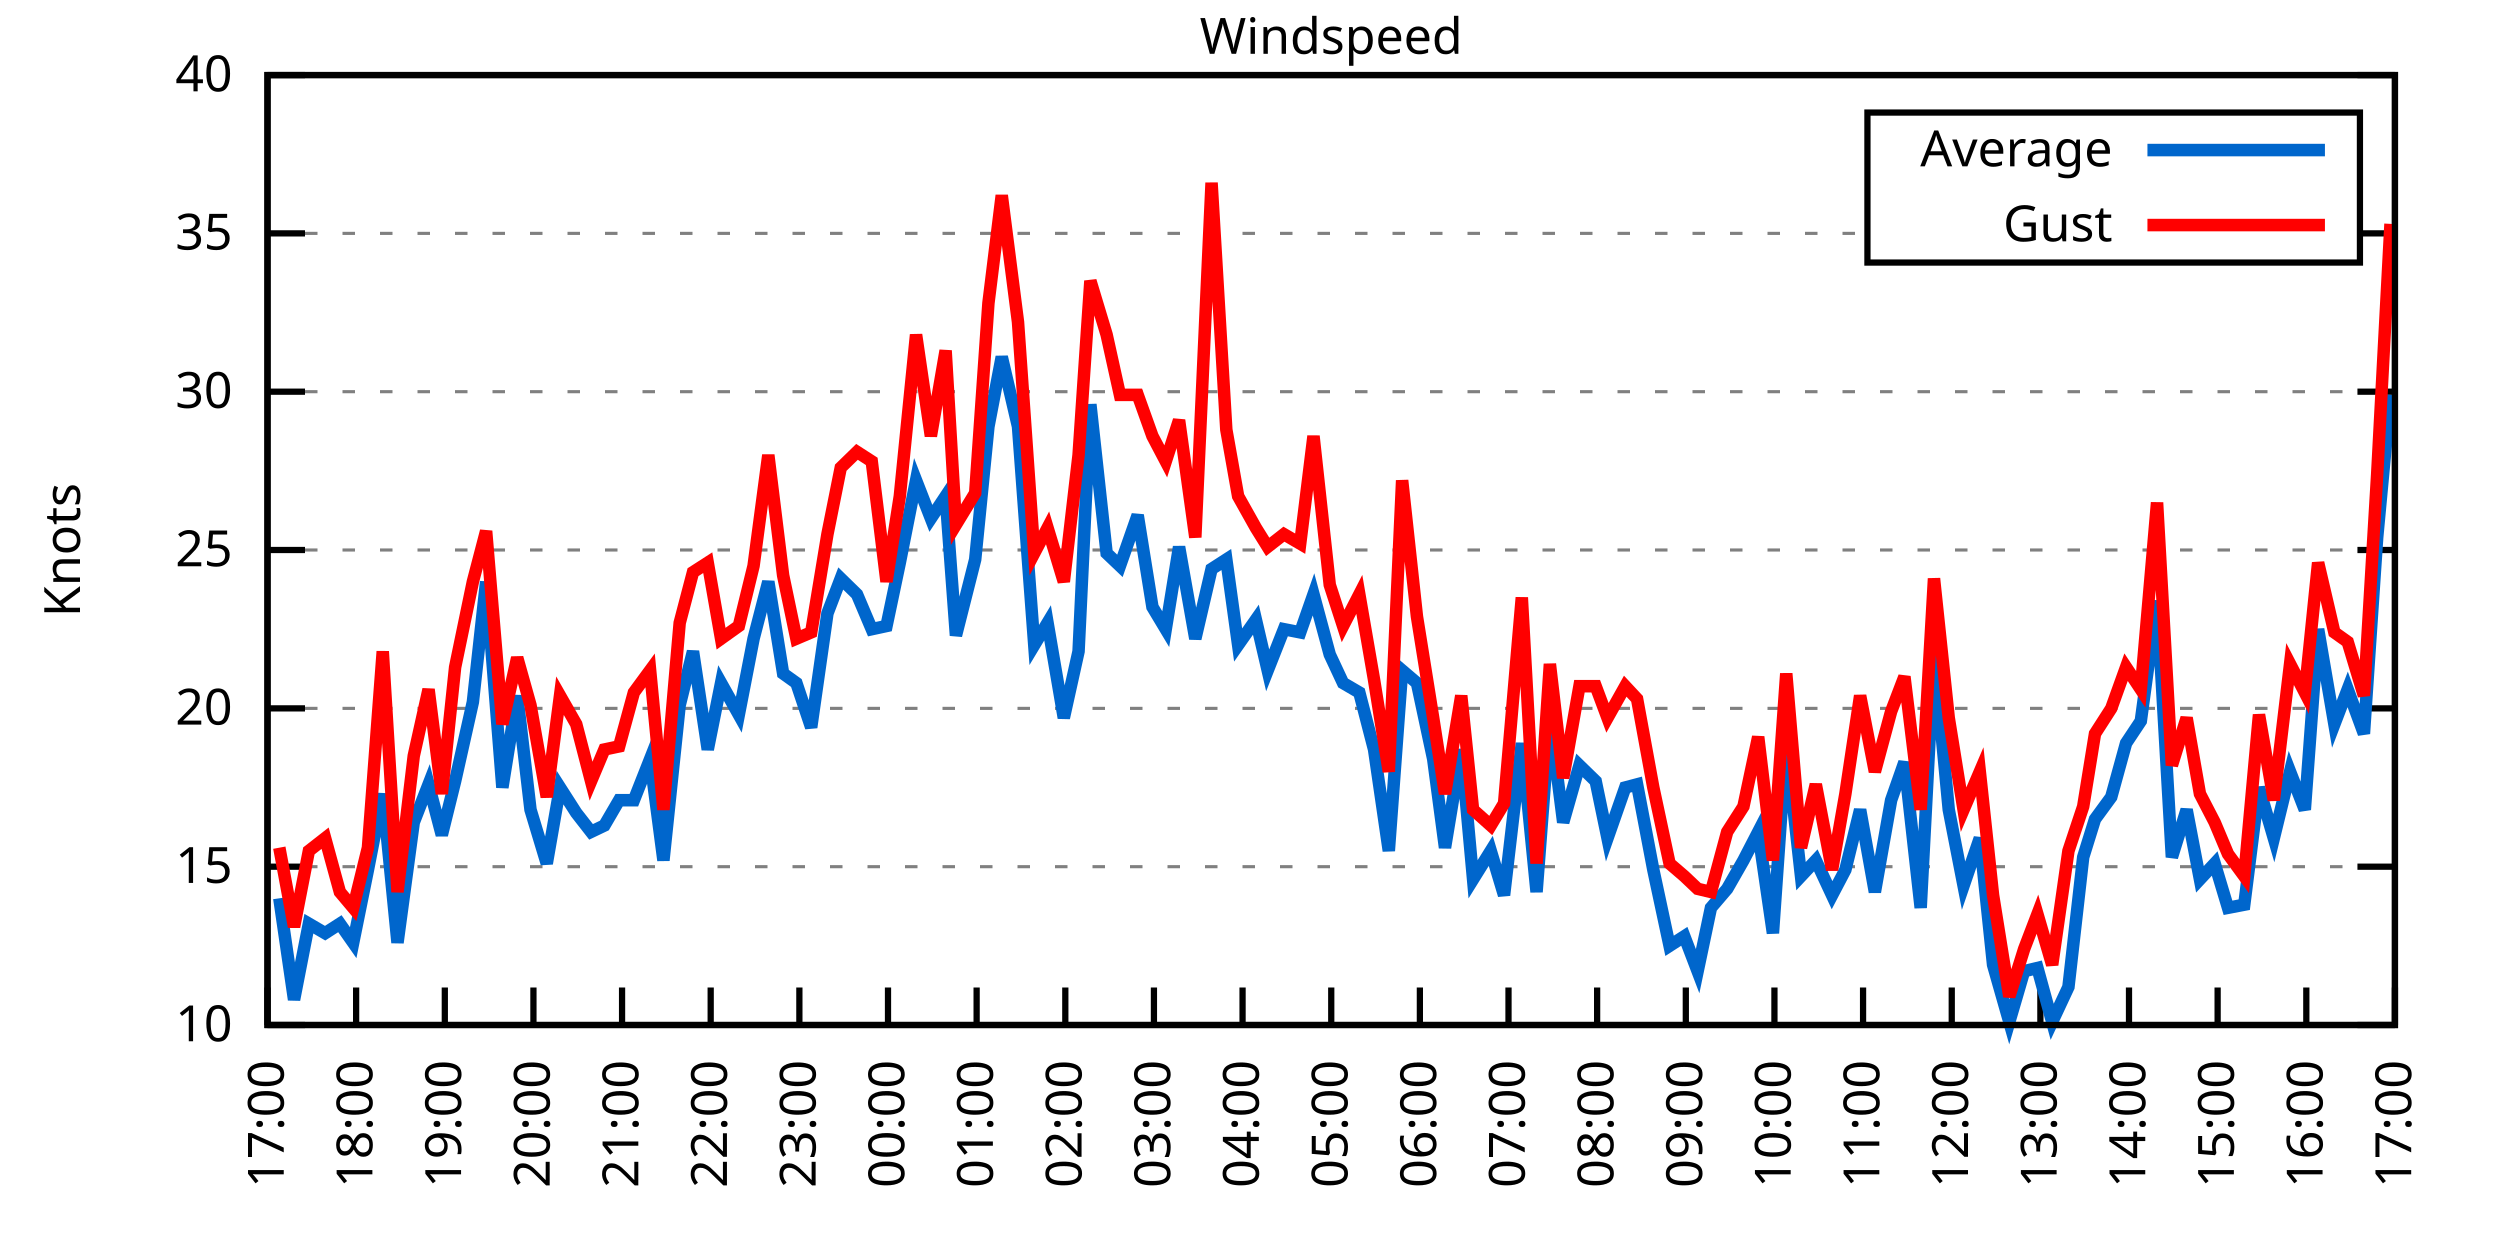
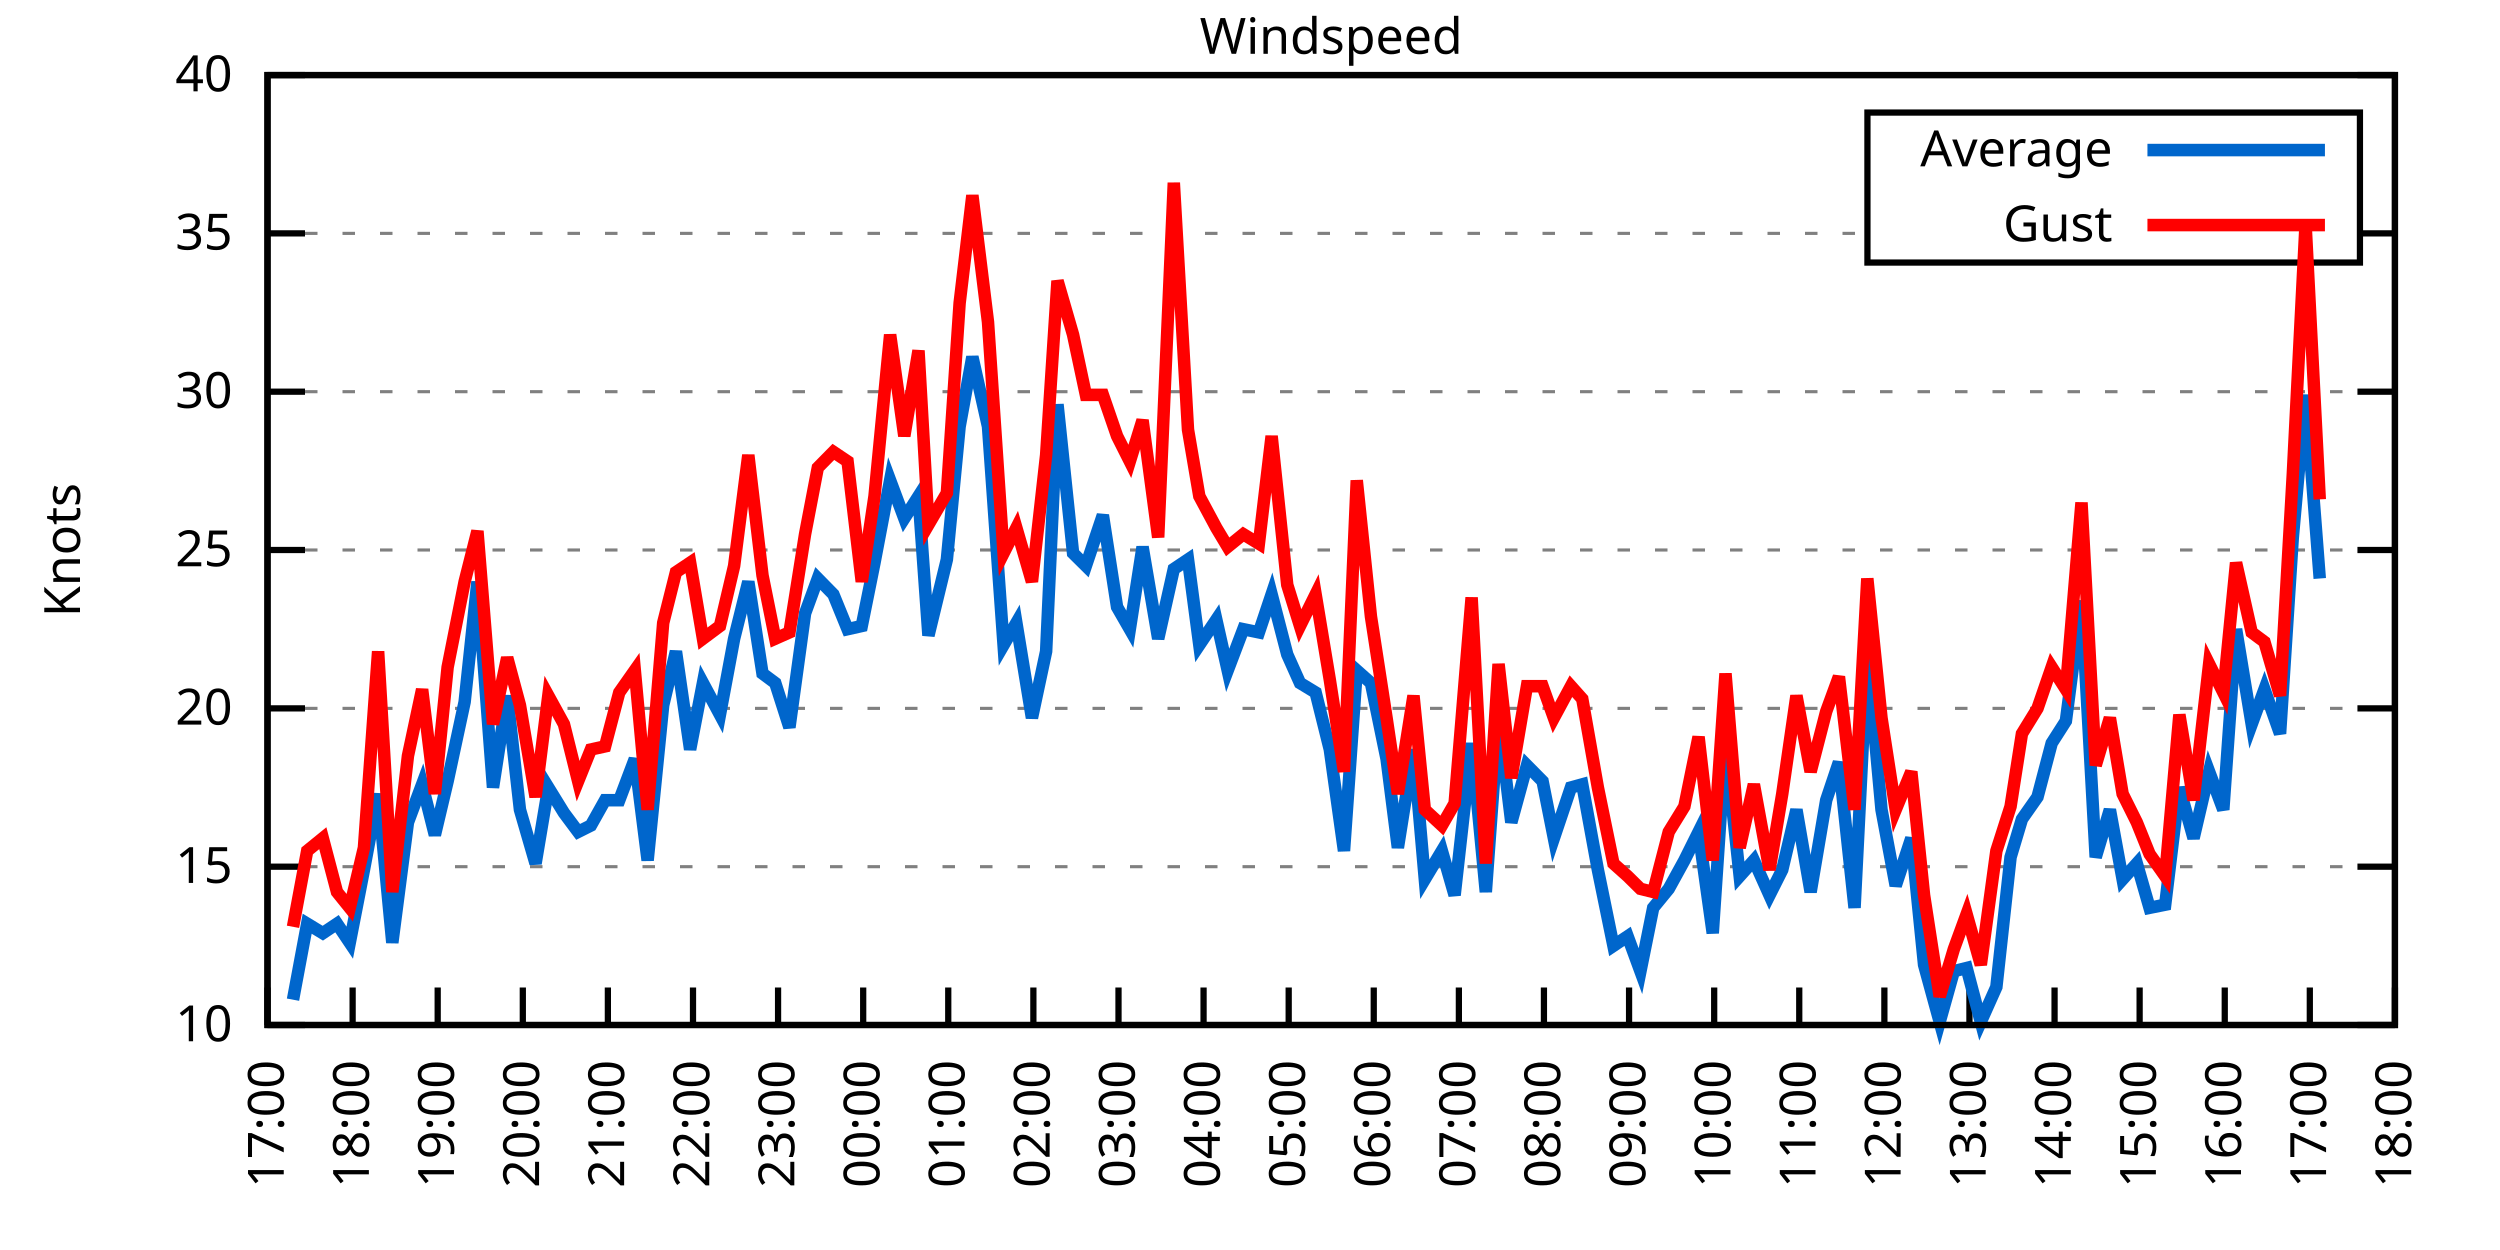
<svg xmlns="http://www.w3.org/2000/svg" xmlns:xlink="http://www.w3.org/1999/xlink" width="400" height="200" viewBox="0 0 400 200">
  <g id="gnuplot_canvas">
    <rect x="0" y="0" width="400" height="200" fill="none" />
    <defs>
      <circle id="gpDot" r="0.5" stroke-width="0.5" stroke="currentColor" />
      <path id="gpPt0" stroke-width="0.333" stroke="currentColor" d="M-1,0 h2 M0,-1 v2" />
      <path id="gpPt1" stroke-width="0.333" stroke="currentColor" d="M-1,-1 L1,1 M1,-1 L-1,1" />
      <path id="gpPt2" stroke-width="0.333" stroke="currentColor" d="M-1,0 L1,0 M0,-1 L0,1 M-1,-1 L1,1 M-1,1 L1,-1" />
      <rect id="gpPt3" stroke-width="0.333" stroke="currentColor" x="-1" y="-1" width="2" height="2" />
      <rect id="gpPt4" stroke-width="0.333" stroke="currentColor" fill="currentColor" x="-1" y="-1" width="2" height="2" />
      <circle id="gpPt5" stroke-width="0.333" stroke="currentColor" cx="0" cy="0" r="1" />
      <use xlink:href="#gpPt5" id="gpPt6" fill="currentColor" stroke="none" />
      <path id="gpPt7" stroke-width="0.333" stroke="currentColor" d="M0,-1.33 L-1.33,0.67 L1.33,0.67 z" />
      <use xlink:href="#gpPt7" id="gpPt8" fill="currentColor" stroke="none" />
      <use xlink:href="#gpPt7" id="gpPt9" stroke="currentColor" transform="rotate(180)" />
      <use xlink:href="#gpPt9" id="gpPt10" fill="currentColor" stroke="none" />
      <use xlink:href="#gpPt3" id="gpPt11" stroke="currentColor" transform="rotate(45)" />
      <use xlink:href="#gpPt11" id="gpPt12" fill="currentColor" stroke="none" />
      <path id="gpPt13" stroke-width="0.333" stroke="currentColor" d="M0,1.330 L1.265,0.411 L0.782,-1.067 L-0.782,-1.076 L-1.265,0.411 z" />
      <use xlink:href="#gpPt13" id="gpPt14" fill="currentColor" stroke="none" />
      <filter id="textbox" filterUnits="objectBoundingBox" x="0" y="0" height="1" width="1">
        <feFlood flood-color="white" flood-opacity="1" result="bgnd" />
        <feComposite in="SourceGraphic" in2="bgnd" operator="atop" />
      </filter>
      <filter id="greybox" filterUnits="objectBoundingBox" x="0" y="0" height="1" width="1">
        <feFlood flood-color="lightgrey" flood-opacity="1" result="grey" />
        <feComposite in="SourceGraphic" in2="grey" operator="atop" />
      </filter>
    </defs>
    <g fill="none" color="white" stroke="currentColor" stroke-width="1.00" stroke-linecap="butt" stroke-linejoin="miter">
</g>
    <g fill="none" color="black" stroke="currentColor" stroke-width="1.00" stroke-linecap="butt" stroke-linejoin="miter">
      <g stroke="none" shape-rendering="crispEdges">
        <polygon fill="rgb(255, 255, 255)" points="42.80,164.00 383.18,164.00 383.18,12.02 42.80,12.02 " />
      </g>
    </g>
    <g fill="none" color="black" stroke="currentColor" stroke-width="1.00" stroke-linecap="butt" stroke-linejoin="miter">
</g>
    <g fill="none" color="black" stroke="black" stroke-width="0.50" stroke-linecap="butt" stroke-linejoin="miter">
</g>
    <g fill="none" color="gray" stroke="currentColor" stroke-width="0.50" stroke-linecap="butt" stroke-linejoin="miter">
      <path stroke="gray" stroke-dasharray="2,4" class="gridline" d="M42.80,164.00 L383.19,164.00  " />
    </g>
    <g fill="none" color="gray" stroke="gray" stroke-width="1.00" stroke-linecap="butt" stroke-linejoin="miter">
</g>
    <g fill="none" color="black" stroke="currentColor" stroke-width="1.00" stroke-linecap="butt" stroke-linejoin="miter">
      <path stroke="black" d="M42.80,164.00 L48.80,164.00 M383.19,164.00 L377.19,164.00  " />
      <g transform="translate(37.20,166.60)" stroke="none" fill="black" font-family="Sans" font-size="8.00" text-anchor="end">
        <text>
          <tspan font-family="Sans"> 10</tspan>
        </text>
      </g>
    </g>
    <g fill="none" color="black" stroke="currentColor" stroke-width="1.00" stroke-linecap="butt" stroke-linejoin="miter">
</g>
    <g fill="none" color="black" stroke="black" stroke-width="0.50" stroke-linecap="butt" stroke-linejoin="miter">
</g>
    <g fill="none" color="gray" stroke="currentColor" stroke-width="0.50" stroke-linecap="butt" stroke-linejoin="miter">
      <path stroke="gray" stroke-dasharray="2,4" class="gridline" d="M42.80,138.67 L383.19,138.67  " />
    </g>
    <g fill="none" color="gray" stroke="gray" stroke-width="1.00" stroke-linecap="butt" stroke-linejoin="miter">
</g>
    <g fill="none" color="black" stroke="currentColor" stroke-width="1.00" stroke-linecap="butt" stroke-linejoin="miter">
      <path stroke="black" d="M42.80,138.67 L48.80,138.67 M383.19,138.67 L377.19,138.67  " />
      <g transform="translate(37.20,141.27)" stroke="none" fill="black" font-family="Sans" font-size="8.00" text-anchor="end">
        <text>
          <tspan font-family="Sans"> 15</tspan>
        </text>
      </g>
    </g>
    <g fill="none" color="black" stroke="currentColor" stroke-width="1.00" stroke-linecap="butt" stroke-linejoin="miter">
</g>
    <g fill="none" color="black" stroke="black" stroke-width="0.50" stroke-linecap="butt" stroke-linejoin="miter">
</g>
    <g fill="none" color="gray" stroke="currentColor" stroke-width="0.50" stroke-linecap="butt" stroke-linejoin="miter">
      <path stroke="gray" stroke-dasharray="2,4" class="gridline" d="M42.80,113.34 L383.19,113.34  " />
    </g>
    <g fill="none" color="gray" stroke="gray" stroke-width="1.00" stroke-linecap="butt" stroke-linejoin="miter">
</g>
    <g fill="none" color="black" stroke="currentColor" stroke-width="1.00" stroke-linecap="butt" stroke-linejoin="miter">
      <path stroke="black" d="M42.80,113.34 L48.80,113.34 M383.19,113.34 L377.19,113.34  " />
      <g transform="translate(37.20,115.94)" stroke="none" fill="black" font-family="Sans" font-size="8.00" text-anchor="end">
        <text>
          <tspan font-family="Sans"> 20</tspan>
        </text>
      </g>
    </g>
    <g fill="none" color="black" stroke="currentColor" stroke-width="1.00" stroke-linecap="butt" stroke-linejoin="miter">
</g>
    <g fill="none" color="black" stroke="black" stroke-width="0.50" stroke-linecap="butt" stroke-linejoin="miter">
</g>
    <g fill="none" color="gray" stroke="currentColor" stroke-width="0.50" stroke-linecap="butt" stroke-linejoin="miter">
      <path stroke="gray" stroke-dasharray="2,4" class="gridline" d="M42.80,88.00 L383.19,88.00  " />
    </g>
    <g fill="none" color="gray" stroke="gray" stroke-width="1.00" stroke-linecap="butt" stroke-linejoin="miter">
</g>
    <g fill="none" color="black" stroke="currentColor" stroke-width="1.00" stroke-linecap="butt" stroke-linejoin="miter">
      <path stroke="black" d="M42.80,88.00 L48.80,88.00 M383.19,88.00 L377.19,88.00  " />
      <g transform="translate(37.20,90.60)" stroke="none" fill="black" font-family="Sans" font-size="8.00" text-anchor="end">
        <text>
          <tspan font-family="Sans"> 25</tspan>
        </text>
      </g>
    </g>
    <g fill="none" color="black" stroke="currentColor" stroke-width="1.00" stroke-linecap="butt" stroke-linejoin="miter">
</g>
    <g fill="none" color="black" stroke="black" stroke-width="0.50" stroke-linecap="butt" stroke-linejoin="miter">
</g>
    <g fill="none" color="gray" stroke="currentColor" stroke-width="0.50" stroke-linecap="butt" stroke-linejoin="miter">
      <path stroke="gray" stroke-dasharray="2,4" class="gridline" d="M42.80,62.67 L383.19,62.67  " />
    </g>
    <g fill="none" color="gray" stroke="gray" stroke-width="1.00" stroke-linecap="butt" stroke-linejoin="miter">
</g>
    <g fill="none" color="black" stroke="currentColor" stroke-width="1.00" stroke-linecap="butt" stroke-linejoin="miter">
      <path stroke="black" d="M42.80,62.67 L48.80,62.67 M383.19,62.67 L377.19,62.67  " />
      <g transform="translate(37.20,65.27)" stroke="none" fill="black" font-family="Sans" font-size="8.00" text-anchor="end">
        <text>
          <tspan font-family="Sans"> 30</tspan>
        </text>
      </g>
    </g>
    <g fill="none" color="black" stroke="currentColor" stroke-width="1.00" stroke-linecap="butt" stroke-linejoin="miter">
</g>
    <g fill="none" color="black" stroke="black" stroke-width="0.50" stroke-linecap="butt" stroke-linejoin="miter">
</g>
    <g fill="none" color="gray" stroke="currentColor" stroke-width="0.50" stroke-linecap="butt" stroke-linejoin="miter">
      <path stroke="gray" stroke-dasharray="2,4" class="gridline" d="M42.80,37.34 L298.79,37.34 M377.59,37.34 L383.19,37.34  " />
    </g>
    <g fill="none" color="gray" stroke="gray" stroke-width="1.00" stroke-linecap="butt" stroke-linejoin="miter">
</g>
    <g fill="none" color="black" stroke="currentColor" stroke-width="1.00" stroke-linecap="butt" stroke-linejoin="miter">
      <path stroke="black" d="M42.80,37.34 L48.80,37.34 M383.19,37.34 L377.19,37.34  " />
      <g transform="translate(37.20,39.94)" stroke="none" fill="black" font-family="Sans" font-size="8.00" text-anchor="end">
        <text>
          <tspan font-family="Sans"> 35</tspan>
        </text>
      </g>
    </g>
    <g fill="none" color="black" stroke="currentColor" stroke-width="1.00" stroke-linecap="butt" stroke-linejoin="miter">
</g>
    <g fill="none" color="black" stroke="black" stroke-width="0.50" stroke-linecap="butt" stroke-linejoin="miter">
</g>
    <g fill="none" color="gray" stroke="currentColor" stroke-width="0.50" stroke-linecap="butt" stroke-linejoin="miter">
      <path stroke="gray" stroke-dasharray="2,4" class="gridline" d="M42.80,12.01 L383.19,12.01  " />
    </g>
    <g fill="none" color="gray" stroke="gray" stroke-width="1.00" stroke-linecap="butt" stroke-linejoin="miter">
</g>
    <g fill="none" color="black" stroke="currentColor" stroke-width="1.00" stroke-linecap="butt" stroke-linejoin="miter">
      <path stroke="black" d="M42.80,12.01 L48.80,12.01 M383.19,12.01 L377.19,12.01  " />
      <g transform="translate(37.20,14.61)" stroke="none" fill="black" font-family="Sans" font-size="8.00" text-anchor="end">
        <text>
          <tspan font-family="Sans"> 40</tspan>
        </text>
      </g>
    </g>
    <g fill="none" color="black" stroke="currentColor" stroke-width="1.00" stroke-linecap="butt" stroke-linejoin="miter">
      <path stroke="black" d="M42.80,164.00 L42.80,158.00  " />
      <g transform="translate(45.40,169.60) rotate(270.00)" stroke="none" fill="black" font-family="Sans" font-size="8.00" text-anchor="end">
        <text>
          <tspan font-family="Sans">17:00</tspan>
        </text>
      </g>
    </g>
    <g fill="none" color="black" stroke="currentColor" stroke-width="1.00" stroke-linecap="butt" stroke-linejoin="miter">
-       <path stroke="black" d="M56.98,164.00 L56.98,158.00  " />
-       <g transform="translate(59.58,169.60) rotate(270.00)" stroke="none" fill="black" font-family="Sans" font-size="8.00" text-anchor="end">
+       <path stroke="black" d="M56.42,164.00 L56.42,158.00  " />
+       <g transform="translate(59.02,169.60) rotate(270.00)" stroke="none" fill="black" font-family="Sans" font-size="8.00" text-anchor="end">
        <text>
          <tspan font-family="Sans">18:00</tspan>
        </text>
      </g>
    </g>
    <g fill="none" color="black" stroke="currentColor" stroke-width="1.00" stroke-linecap="butt" stroke-linejoin="miter">
-       <path stroke="black" d="M71.17,164.00 L71.17,158.00  " />
-       <g transform="translate(73.77,169.60) rotate(270.00)" stroke="none" fill="black" font-family="Sans" font-size="8.00" text-anchor="end">
+       <path stroke="black" d="M70.03,164.00 L70.03,158.00  " />
+       <g transform="translate(72.63,169.60) rotate(270.00)" stroke="none" fill="black" font-family="Sans" font-size="8.00" text-anchor="end">
        <text>
          <tspan font-family="Sans">19:00</tspan>
        </text>
      </g>
    </g>
    <g fill="none" color="black" stroke="currentColor" stroke-width="1.00" stroke-linecap="butt" stroke-linejoin="miter">
-       <path stroke="black" d="M85.35,164.00 L85.35,158.00  " />
-       <g transform="translate(87.95,169.60) rotate(270.00)" stroke="none" fill="black" font-family="Sans" font-size="8.00" text-anchor="end">
+       <path stroke="black" d="M83.65,164.00 L83.65,158.00  " />
+       <g transform="translate(86.25,169.60) rotate(270.00)" stroke="none" fill="black" font-family="Sans" font-size="8.00" text-anchor="end">
        <text>
          <tspan font-family="Sans">20:00</tspan>
        </text>
      </g>
    </g>
    <g fill="none" color="black" stroke="currentColor" stroke-width="1.00" stroke-linecap="butt" stroke-linejoin="miter">
-       <path stroke="black" d="M99.53,164.00 L99.53,158.00  " />
-       <g transform="translate(102.13,169.60) rotate(270.00)" stroke="none" fill="black" font-family="Sans" font-size="8.00" text-anchor="end">
+       <path stroke="black" d="M97.26,164.00 L97.26,158.00  " />
+       <g transform="translate(99.86,169.60) rotate(270.00)" stroke="none" fill="black" font-family="Sans" font-size="8.00" text-anchor="end">
        <text>
          <tspan font-family="Sans">21:00</tspan>
        </text>
      </g>
    </g>
    <g fill="none" color="black" stroke="currentColor" stroke-width="1.00" stroke-linecap="butt" stroke-linejoin="miter">
-       <path stroke="black" d="M113.71,164.00 L113.71,158.00  " />
-       <g transform="translate(116.31,169.60) rotate(270.00)" stroke="none" fill="black" font-family="Sans" font-size="8.00" text-anchor="end">
+       <path stroke="black" d="M110.88,164.00 L110.88,158.00  " />
+       <g transform="translate(113.48,169.60) rotate(270.00)" stroke="none" fill="black" font-family="Sans" font-size="8.00" text-anchor="end">
        <text>
          <tspan font-family="Sans">22:00</tspan>
        </text>
      </g>
    </g>
    <g fill="none" color="black" stroke="currentColor" stroke-width="1.00" stroke-linecap="butt" stroke-linejoin="miter">
-       <path stroke="black" d="M127.90,164.00 L127.90,158.00  " />
-       <g transform="translate(130.50,169.60) rotate(270.00)" stroke="none" fill="black" font-family="Sans" font-size="8.00" text-anchor="end">
+       <path stroke="black" d="M124.49,164.00 L124.49,158.00  " />
+       <g transform="translate(127.09,169.60) rotate(270.00)" stroke="none" fill="black" font-family="Sans" font-size="8.00" text-anchor="end">
        <text>
          <tspan font-family="Sans">23:00</tspan>
        </text>
      </g>
    </g>
    <g fill="none" color="black" stroke="currentColor" stroke-width="1.00" stroke-linecap="butt" stroke-linejoin="miter">
-       <path stroke="black" d="M142.08,164.00 L142.08,158.00  " />
-       <g transform="translate(144.68,169.60) rotate(270.00)" stroke="none" fill="black" font-family="Sans" font-size="8.00" text-anchor="end">
+       <path stroke="black" d="M138.11,164.00 L138.11,158.00  " />
+       <g transform="translate(140.71,169.60) rotate(270.00)" stroke="none" fill="black" font-family="Sans" font-size="8.00" text-anchor="end">
        <text>
          <tspan font-family="Sans">00:00</tspan>
        </text>
      </g>
    </g>
    <g fill="none" color="black" stroke="currentColor" stroke-width="1.00" stroke-linecap="butt" stroke-linejoin="miter">
-       <path stroke="black" d="M156.26,164.00 L156.26,158.00  " />
-       <g transform="translate(158.86,169.60) rotate(270.00)" stroke="none" fill="black" font-family="Sans" font-size="8.00" text-anchor="end">
+       <path stroke="black" d="M151.72,164.00 L151.72,158.00  " />
+       <g transform="translate(154.32,169.60) rotate(270.00)" stroke="none" fill="black" font-family="Sans" font-size="8.00" text-anchor="end">
        <text>
          <tspan font-family="Sans">01:00</tspan>
        </text>
      </g>
    </g>
    <g fill="none" color="black" stroke="currentColor" stroke-width="1.00" stroke-linecap="butt" stroke-linejoin="miter">
-       <path stroke="black" d="M170.45,164.00 L170.45,158.00  " />
-       <g transform="translate(173.05,169.60) rotate(270.00)" stroke="none" fill="black" font-family="Sans" font-size="8.00" text-anchor="end">
+       <path stroke="black" d="M165.34,164.00 L165.34,158.00  " />
+       <g transform="translate(167.94,169.60) rotate(270.00)" stroke="none" fill="black" font-family="Sans" font-size="8.00" text-anchor="end">
        <text>
          <tspan font-family="Sans">02:00</tspan>
        </text>
      </g>
    </g>
    <g fill="none" color="black" stroke="currentColor" stroke-width="1.00" stroke-linecap="butt" stroke-linejoin="miter">
-       <path stroke="black" d="M184.63,164.00 L184.63,158.00  " />
-       <g transform="translate(187.23,169.60) rotate(270.00)" stroke="none" fill="black" font-family="Sans" font-size="8.00" text-anchor="end">
+       <path stroke="black" d="M178.96,164.00 L178.96,158.00  " />
+       <g transform="translate(181.56,169.60) rotate(270.00)" stroke="none" fill="black" font-family="Sans" font-size="8.00" text-anchor="end">
        <text>
          <tspan font-family="Sans">03:00</tspan>
        </text>
      </g>
    </g>
    <g fill="none" color="black" stroke="currentColor" stroke-width="1.00" stroke-linecap="butt" stroke-linejoin="miter">
-       <path stroke="black" d="M198.81,164.00 L198.81,158.00  " />
-       <g transform="translate(201.41,169.60) rotate(270.00)" stroke="none" fill="black" font-family="Sans" font-size="8.00" text-anchor="end">
+       <path stroke="black" d="M192.57,164.00 L192.57,158.00  " />
+       <g transform="translate(195.17,169.60) rotate(270.00)" stroke="none" fill="black" font-family="Sans" font-size="8.00" text-anchor="end">
        <text>
          <tspan font-family="Sans">04:00</tspan>
        </text>
      </g>
    </g>
    <g fill="none" color="black" stroke="currentColor" stroke-width="1.00" stroke-linecap="butt" stroke-linejoin="miter">
-       <path stroke="black" d="M213.00,164.00 L213.00,158.00  " />
-       <g transform="translate(215.60,169.60) rotate(270.00)" stroke="none" fill="black" font-family="Sans" font-size="8.00" text-anchor="end">
+       <path stroke="black" d="M206.19,164.00 L206.19,158.00  " />
+       <g transform="translate(208.79,169.60) rotate(270.00)" stroke="none" fill="black" font-family="Sans" font-size="8.00" text-anchor="end">
        <text>
          <tspan font-family="Sans">05:00</tspan>
        </text>
      </g>
    </g>
    <g fill="none" color="black" stroke="currentColor" stroke-width="1.00" stroke-linecap="butt" stroke-linejoin="miter">
-       <path stroke="black" d="M227.18,164.00 L227.18,158.00  " />
-       <g transform="translate(229.78,169.60) rotate(270.00)" stroke="none" fill="black" font-family="Sans" font-size="8.00" text-anchor="end">
+       <path stroke="black" d="M219.80,164.00 L219.80,158.00  " />
+       <g transform="translate(222.40,169.60) rotate(270.00)" stroke="none" fill="black" font-family="Sans" font-size="8.00" text-anchor="end">
        <text>
          <tspan font-family="Sans">06:00</tspan>
        </text>
      </g>
    </g>
    <g fill="none" color="black" stroke="currentColor" stroke-width="1.00" stroke-linecap="butt" stroke-linejoin="miter">
-       <path stroke="black" d="M241.36,164.00 L241.36,158.00  " />
-       <g transform="translate(243.96,169.60) rotate(270.00)" stroke="none" fill="black" font-family="Sans" font-size="8.00" text-anchor="end">
+       <path stroke="black" d="M233.42,164.00 L233.42,158.00  " />
+       <g transform="translate(236.02,169.60) rotate(270.00)" stroke="none" fill="black" font-family="Sans" font-size="8.00" text-anchor="end">
        <text>
          <tspan font-family="Sans">07:00</tspan>
        </text>
      </g>
    </g>
    <g fill="none" color="black" stroke="currentColor" stroke-width="1.00" stroke-linecap="butt" stroke-linejoin="miter">
-       <path stroke="black" d="M255.54,164.00 L255.54,158.00  " />
-       <g transform="translate(258.14,169.60) rotate(270.00)" stroke="none" fill="black" font-family="Sans" font-size="8.00" text-anchor="end">
+       <path stroke="black" d="M247.03,164.00 L247.03,158.00  " />
+       <g transform="translate(249.63,169.60) rotate(270.00)" stroke="none" fill="black" font-family="Sans" font-size="8.00" text-anchor="end">
        <text>
          <tspan font-family="Sans">08:00</tspan>
        </text>
      </g>
    </g>
    <g fill="none" color="black" stroke="currentColor" stroke-width="1.00" stroke-linecap="butt" stroke-linejoin="miter">
-       <path stroke="black" d="M269.73,164.00 L269.73,158.00  " />
-       <g transform="translate(272.33,169.60) rotate(270.00)" stroke="none" fill="black" font-family="Sans" font-size="8.00" text-anchor="end">
+       <path stroke="black" d="M260.65,164.00 L260.65,158.00  " />
+       <g transform="translate(263.25,169.60) rotate(270.00)" stroke="none" fill="black" font-family="Sans" font-size="8.00" text-anchor="end">
        <text>
          <tspan font-family="Sans">09:00</tspan>
        </text>
      </g>
    </g>
    <g fill="none" color="black" stroke="currentColor" stroke-width="1.00" stroke-linecap="butt" stroke-linejoin="miter">
-       <path stroke="black" d="M283.91,164.00 L283.91,158.00  " />
-       <g transform="translate(286.51,169.60) rotate(270.00)" stroke="none" fill="black" font-family="Sans" font-size="8.00" text-anchor="end">
+       <path stroke="black" d="M274.27,164.00 L274.27,158.00  " />
+       <g transform="translate(276.87,169.60) rotate(270.00)" stroke="none" fill="black" font-family="Sans" font-size="8.00" text-anchor="end">
        <text>
          <tspan font-family="Sans">10:00</tspan>
        </text>
      </g>
    </g>
    <g fill="none" color="black" stroke="currentColor" stroke-width="1.00" stroke-linecap="butt" stroke-linejoin="miter">
-       <path stroke="black" d="M298.09,164.00 L298.09,158.00  " />
-       <g transform="translate(300.69,169.60) rotate(270.00)" stroke="none" fill="black" font-family="Sans" font-size="8.00" text-anchor="end">
+       <path stroke="black" d="M287.88,164.00 L287.88,158.00  " />
+       <g transform="translate(290.48,169.60) rotate(270.00)" stroke="none" fill="black" font-family="Sans" font-size="8.00" text-anchor="end">
        <text>
          <tspan font-family="Sans">11:00</tspan>
        </text>
      </g>
    </g>
    <g fill="none" color="black" stroke="currentColor" stroke-width="1.00" stroke-linecap="butt" stroke-linejoin="miter">
-       <path stroke="black" d="M312.28,164.00 L312.28,158.00  " />
-       <g transform="translate(314.88,169.60) rotate(270.00)" stroke="none" fill="black" font-family="Sans" font-size="8.00" text-anchor="end">
+       <path stroke="black" d="M301.50,164.00 L301.50,158.00  " />
+       <g transform="translate(304.10,169.60) rotate(270.00)" stroke="none" fill="black" font-family="Sans" font-size="8.00" text-anchor="end">
        <text>
          <tspan font-family="Sans">12:00</tspan>
        </text>
      </g>
    </g>
    <g fill="none" color="black" stroke="currentColor" stroke-width="1.00" stroke-linecap="butt" stroke-linejoin="miter">
-       <path stroke="black" d="M326.46,164.00 L326.46,158.00  " />
-       <g transform="translate(329.06,169.60) rotate(270.00)" stroke="none" fill="black" font-family="Sans" font-size="8.00" text-anchor="end">
+       <path stroke="black" d="M315.11,164.00 L315.11,158.00  " />
+       <g transform="translate(317.71,169.60) rotate(270.00)" stroke="none" fill="black" font-family="Sans" font-size="8.00" text-anchor="end">
        <text>
          <tspan font-family="Sans">13:00</tspan>
        </text>
      </g>
    </g>
    <g fill="none" color="black" stroke="currentColor" stroke-width="1.00" stroke-linecap="butt" stroke-linejoin="miter">
-       <path stroke="black" d="M340.64,164.00 L340.64,158.00  " />
-       <g transform="translate(343.24,169.60) rotate(270.00)" stroke="none" fill="black" font-family="Sans" font-size="8.00" text-anchor="end">
+       <path stroke="black" d="M328.73,164.00 L328.73,158.00  " />
+       <g transform="translate(331.33,169.60) rotate(270.00)" stroke="none" fill="black" font-family="Sans" font-size="8.00" text-anchor="end">
        <text>
          <tspan font-family="Sans">14:00</tspan>
        </text>
      </g>
    </g>
    <g fill="none" color="black" stroke="currentColor" stroke-width="1.00" stroke-linecap="butt" stroke-linejoin="miter">
-       <path stroke="black" d="M354.82,164.00 L354.82,158.00  " />
-       <g transform="translate(357.42,169.60) rotate(270.00)" stroke="none" fill="black" font-family="Sans" font-size="8.00" text-anchor="end">
+       <path stroke="black" d="M342.34,164.00 L342.34,158.00  " />
+       <g transform="translate(344.94,169.60) rotate(270.00)" stroke="none" fill="black" font-family="Sans" font-size="8.00" text-anchor="end">
        <text>
          <tspan font-family="Sans">15:00</tspan>
        </text>
      </g>
    </g>
    <g fill="none" color="black" stroke="currentColor" stroke-width="1.00" stroke-linecap="butt" stroke-linejoin="miter">
-       <path stroke="black" d="M369.01,164.00 L369.01,158.00  " />
-       <g transform="translate(371.61,169.60) rotate(270.00)" stroke="none" fill="black" font-family="Sans" font-size="8.00" text-anchor="end">
+       <path stroke="black" d="M355.96,164.00 L355.96,158.00  " />
+       <g transform="translate(358.56,169.60) rotate(270.00)" stroke="none" fill="black" font-family="Sans" font-size="8.00" text-anchor="end">
        <text>
          <tspan font-family="Sans">16:00</tspan>
+         </text>
+       </g>
+     </g>
+     <g fill="none" color="black" stroke="currentColor" stroke-width="1.00" stroke-linecap="butt" stroke-linejoin="miter">
+       <path stroke="black" d="M369.57,164.00 L369.57,158.00  " />
+       <g transform="translate(372.17,169.60) rotate(270.00)" stroke="none" fill="black" font-family="Sans" font-size="8.00" text-anchor="end">
+         <text>
+           <tspan font-family="Sans">17:00</tspan>
        </text>
      </g>
    </g>
    <g fill="none" color="black" stroke="currentColor" stroke-width="1.00" stroke-linecap="butt" stroke-linejoin="miter">
      <path stroke="black" d="M383.19,164.00 L383.19,158.00  " />
      <g transform="translate(385.79,169.60) rotate(270.00)" stroke="none" fill="black" font-family="Sans" font-size="8.00" text-anchor="end">
        <text>
-           <tspan font-family="Sans">17:00</tspan>
+           <tspan font-family="Sans">18:00</tspan>
        </text>
      </g>
    </g>
    <g fill="none" color="black" stroke="currentColor" stroke-width="1.00" stroke-linecap="butt" stroke-linejoin="miter">
</g>
    <g fill="none" color="black" stroke="currentColor" stroke-width="1.00" stroke-linecap="butt" stroke-linejoin="miter">
      <path stroke="black" d="M42.80,12.01 L42.80,164.00 L383.19,164.00 L383.19,12.01 L42.80,12.01 Z  " />
    </g>
    <g fill="none" color="black" stroke="currentColor" stroke-width="1.00" stroke-linecap="butt" stroke-linejoin="miter">
</g>
    <g fill="none" color="black" stroke="currentColor" stroke-width="1.00" stroke-linecap="butt" stroke-linejoin="miter">
      <path stroke="black" d="M298.79,42.01 L298.79,18.01 L377.59,18.01 L377.59,42.01 L298.79,42.01 Z  " />
    </g>
    <g id="Windspeed_plot_1">
      <g fill="none" color="white" stroke="black" stroke-width="2.00" stroke-linecap="butt" stroke-linejoin="miter">
</g>
      <g fill="none" color="black" stroke="currentColor" stroke-width="2.00" stroke-linecap="butt" stroke-linejoin="miter">
        <g transform="translate(337.99,26.61)" stroke="none" fill="black" font-family="Sans" font-size="8.00" text-anchor="end">
          <text>
            <tspan font-family="Sans">Average</tspan>
          </text>
        </g>
      </g>
      <g fill="none" color="black" stroke="currentColor" stroke-width="2.00" stroke-linecap="butt" stroke-linejoin="miter">
-         <path stroke="rgb(  0, 102, 204)" d="M343.59,24.01 L371.99,24.01 M44.69,143.73 L47.05,159.95 L49.42,147.79 L52.02,149.31 L54.38,147.79 L56.51,150.83   L58.87,139.17 L61.24,127.02 L63.60,150.83 L66.20,131.58 L68.57,125.50 L70.69,133.60 L72.82,124.99 L75.66,112.32   L77.78,93.07 L80.38,126.00 L82.75,111.31 L84.88,129.55 L87.48,138.16 L89.60,126.00 L92.20,130.06 L94.57,133.10   L96.70,132.08 L99.06,128.03 L101.42,128.03 L104.02,121.44 L106.15,137.66 L108.75,112.83 L110.88,104.22 L113.24,119.92   L115.37,109.28 L118.21,114.35 L120.57,102.19 L122.93,93.07 L125.30,107.76 L127.42,109.28 L129.79,116.38 L132.39,98.14   L134.52,92.56 L137.12,95.10 L139.48,100.67 L141.84,100.16 L143.97,90.03 L146.57,76.86 L148.94,82.94 L151.30,79.39   L152.95,101.68 L156.03,89.52 L158.15,68.25 L160.28,57.10 L162.88,68.25 L165.48,103.20 L167.61,99.66 L170.21,114.86   L172.57,104.22 L174.46,64.70 L177.06,88.51 L179.19,90.54 L182.03,82.43 L184.39,97.12 L186.52,100.67 L188.65,87.50   L191.25,102.19 L193.85,91.04 L196.21,89.52 L198.10,103.20 L200.94,99.15 L202.83,107.26 L205.43,100.67 L208.03,101.18   L210.16,95.10 L212.76,104.72 L214.89,109.28 L217.49,110.80 L219.85,119.92 L222.21,136.14 L224.34,107.26 L226.71,109.28   L229.31,121.44 L231.20,135.63 L233.80,119.92 L235.69,140.69 L238.52,136.14 L240.65,143.23 L243.49,118.91 L245.85,142.72   L247.98,114.86 L250.11,131.58 L252.71,122.46 L255.31,124.99 L257.20,134.11 L260.04,126.00 L261.93,125.50 L264.53,139.17   L267.13,151.33 L269.49,149.81 L271.62,155.39 L273.75,145.25 L276.35,142.21 L278.95,137.66 L281.31,133.10 L283.67,149.31   L285.80,118.91 L288.16,140.19 L290.53,137.66 L293.13,143.23 L295.26,139.17 L297.62,129.55 L299.98,142.72 L302.58,128.03   L304.71,121.95 L307.31,145.25 L309.44,104.72 L311.80,129.55 L314.17,141.71 L316.77,134.11 L318.89,154.37 L321.49,163.49   L323.86,155.39 L325.99,154.88 L328.35,163.49 L330.95,157.92 L333.31,137.15 L335.20,131.07 L337.80,127.52 L340.17,118.91   L342.53,115.36 L345.13,96.11 L347.50,137.15 L349.86,129.55 L351.99,140.69 L354.35,138.16 L356.48,145.25 L359.08,144.75   L361.44,126.00 L363.81,134.11 L366.41,123.47 L368.77,129.55 L370.90,100.67 L373.50,115.87 L375.63,110.30 L378.23,117.39   L380.35,85.98 L382.48,63.18  " />
+         <path stroke="rgb(  0, 102, 204)" d="M343.59,24.01 L371.99,24.01 M46.88,159.95 L49.15,147.79 L51.65,149.31 L53.92,147.79 L55.96,150.83 L58.23,139.17   L60.50,127.02 L62.77,150.83 L65.27,131.58 L67.54,125.50 L69.58,133.60 L71.62,124.99 L74.34,112.32 L76.39,93.07   L78.88,126.00 L81.15,111.31 L83.19,129.55 L85.69,138.16 L87.73,126.00 L90.23,130.06 L92.50,133.10 L94.54,132.08   L96.81,128.03 L99.08,128.03 L101.57,121.44 L103.62,137.66 L106.11,112.83 L108.15,104.22 L110.42,119.92 L112.47,109.28   L115.19,114.35 L117.46,102.19 L119.73,93.07 L122.00,107.76 L124.04,109.28 L126.31,116.38 L128.81,98.14 L130.85,92.56   L133.34,95.10 L135.61,100.67 L137.88,100.16 L139.92,90.03 L142.42,76.86 L144.69,82.94 L146.96,79.39 L148.55,101.68   L151.50,89.52 L153.54,68.25 L155.58,57.10 L158.08,68.25 L160.57,103.20 L162.62,99.66 L165.11,114.86 L167.38,104.22   L169.20,64.70 L171.69,88.51 L173.74,90.54 L176.46,82.43 L178.73,97.12 L180.77,100.67 L182.81,87.50 L185.31,102.19   L187.81,91.04 L190.08,89.52 L191.89,103.20 L194.61,99.15 L196.43,107.26 L198.93,100.67 L201.42,101.18 L203.46,95.10   L205.96,104.72 L208.00,109.28 L210.50,110.80 L212.77,119.92 L215.04,136.14 L217.08,107.26 L219.35,109.28 L221.85,121.44   L223.66,135.63 L226.16,119.92 L227.97,140.69 L230.70,136.14 L232.74,143.23 L235.46,118.91 L237.73,142.72 L239.77,114.86   L241.81,131.58 L244.31,122.46 L246.81,124.99 L248.62,134.11 L251.35,126.00 L253.16,125.50 L255.66,139.17 L258.15,151.33   L260.42,149.81 L262.47,155.39 L264.51,145.25 L267.00,142.21 L269.50,137.66 L271.77,133.10 L274.04,149.31 L276.08,118.91   L278.35,140.19 L280.62,137.66 L283.12,143.23 L285.16,139.17 L287.43,129.55 L289.70,142.72 L292.19,128.03 L294.23,121.95   L296.73,145.25 L298.77,104.72 L301.04,129.55 L303.31,141.71 L305.81,134.11 L307.85,154.37 L310.35,163.49 L312.62,155.39   L314.66,154.88 L316.93,163.49 L319.42,157.92 L321.69,137.15 L323.51,131.07 L326.00,127.52 L328.27,118.91 L330.54,115.36   L333.04,96.11 L335.31,137.15 L337.58,129.55 L339.62,140.69 L341.89,138.16 L343.93,145.25 L346.43,144.75 L348.70,126.00   L350.97,134.11 L353.46,123.47 L355.73,129.55 L357.77,100.67 L360.27,115.87 L362.31,110.30 L364.81,117.39 L366.85,85.98   L368.89,63.18 L371.16,92.56  " />
      </g>
    </g>
    <g id="Windspeed_plot_2">
      <g fill="none" color="black" stroke="currentColor" stroke-width="2.00" stroke-linecap="butt" stroke-linejoin="miter">
        <g transform="translate(337.99,38.61)" stroke="none" fill="black" font-family="Sans" font-size="8.00" text-anchor="end">
          <text>
            <tspan font-family="Sans">Gust</tspan>
          </text>
        </g>
      </g>
      <g fill="none" color="black" stroke="currentColor" stroke-width="2.00" stroke-linecap="butt" stroke-linejoin="miter">
-         <path stroke="rgb(255,   0,   0)" d="M343.59,36.01 L371.99,36.01 M44.69,135.63 L47.05,148.29 L49.42,136.14 L52.02,134.11 L54.38,142.72 L56.51,145.25   L58.87,135.63 L61.24,104.22 L63.60,142.72 L66.20,120.94 L68.57,110.30 L70.69,127.02 L72.82,106.75 L75.66,93.07   L77.78,84.97 L80.38,115.87 L82.75,105.23 L84.88,112.83 L87.48,127.52 L89.60,111.31 L92.20,115.87 L94.57,124.99   L96.70,119.92 L99.06,119.42 L101.42,110.80 L104.02,107.26 L106.15,129.55 L108.75,99.66 L110.88,91.55 L113.24,90.03   L115.37,102.19 L118.21,100.16 L120.57,90.54 L122.93,72.81 L125.30,92.06 L127.42,102.19 L129.79,101.18 L132.39,85.47   L134.52,74.83 L137.12,72.30 L139.48,73.82 L141.84,93.07 L143.97,79.39 L146.57,53.55 L148.94,69.77 L151.30,56.09   L152.95,83.95 L156.03,78.89 L158.15,48.49 L160.28,31.26 L162.88,51.53 L165.48,88.51 L167.61,84.46 L170.21,93.07   L172.57,72.81 L174.46,44.94 L177.06,53.55 L179.19,63.18 L182.03,63.18 L184.39,69.77 L186.52,73.82 L188.65,67.23   L191.25,85.98 L193.85,29.24 L196.21,68.75 L198.10,79.39 L200.94,84.46 L202.83,87.50 L205.43,85.47 L208.03,86.99   L210.16,69.77 L212.76,93.58 L214.89,100.16 L217.49,95.10 L219.85,108.78 L222.21,123.47 L224.34,76.86 L226.71,98.64   L229.31,114.86 L231.20,127.02 L233.80,111.31 L235.69,129.55 L238.52,132.08 L240.65,128.54 L243.49,95.60 L245.85,138.16   L247.98,106.24 L250.11,124.48 L252.71,109.79 L255.31,109.79 L257.20,114.86 L260.04,109.79 L261.93,111.82 L264.53,126.00   L267.13,138.16 L269.49,140.19 L271.62,142.21 L273.75,142.72 L276.35,133.10 L278.95,129.04 L281.31,117.90 L283.67,137.66   L285.80,107.76 L288.16,135.63 L290.53,125.50 L293.13,139.17 L295.26,127.02 L297.62,111.31 L299.98,123.47 L302.58,113.84   L304.71,108.27 L307.31,129.55 L309.44,92.56 L311.80,114.86 L314.17,129.55 L316.77,123.47 L318.89,143.23 L321.49,159.44   L323.86,151.84 L325.99,146.27 L328.35,154.37 L330.95,136.14 L333.31,129.04 L335.20,117.39 L337.80,113.34 L340.17,106.75   L342.53,110.30 L345.13,80.41 L347.50,122.46 L349.86,114.86 L351.99,127.02 L354.35,131.58 L356.48,136.64 L359.08,140.19   L361.44,114.35 L363.81,128.03 L366.41,106.24 L368.77,110.80 L370.90,90.03 L373.50,101.18 L375.63,102.70 L378.23,111.31   L380.35,75.85 L382.48,35.82  " />
+         <path stroke="rgb(255,   0,   0)" d="M343.59,36.01 L371.99,36.01 M46.88,148.29 L49.15,136.14 L51.65,134.11 L53.92,142.72 L55.96,145.25 L58.23,135.63   L60.50,104.22 L62.77,142.72 L65.27,120.94 L67.54,110.30 L69.58,127.02 L71.62,106.75 L74.34,93.07 L76.39,84.97   L78.88,115.87 L81.15,105.23 L83.19,112.83 L85.69,127.52 L87.73,111.31 L90.23,115.87 L92.50,124.99 L94.54,119.92   L96.81,119.42 L99.08,110.80 L101.57,107.26 L103.62,129.55 L106.11,99.66 L108.15,91.55 L110.42,90.03 L112.47,102.19   L115.19,100.16 L117.46,90.54 L119.73,72.81 L122.00,92.06 L124.04,102.19 L126.31,101.18 L128.81,85.47 L130.85,74.83   L133.34,72.30 L135.61,73.82 L137.88,93.07 L139.92,79.39 L142.42,53.55 L144.69,69.77 L146.96,56.09 L148.55,83.95   L151.50,78.89 L153.54,48.49 L155.58,31.26 L158.08,51.53 L160.57,88.51 L162.62,84.46 L165.11,93.07 L167.38,72.81   L169.20,44.94 L171.69,53.55 L173.74,63.18 L176.46,63.18 L178.73,69.77 L180.77,73.82 L182.81,67.23 L185.31,85.98   L187.81,29.24 L190.08,68.75 L191.89,79.39 L194.61,84.46 L196.43,87.50 L198.93,85.47 L201.42,86.99 L203.46,69.77   L205.96,93.58 L208.00,100.16 L210.50,95.10 L212.77,108.78 L215.04,123.47 L217.08,76.86 L219.35,98.64 L221.85,114.86   L223.66,127.02 L226.16,111.31 L227.97,129.55 L230.70,132.08 L232.74,128.54 L235.46,95.60 L237.73,138.16 L239.77,106.24   L241.81,124.48 L244.31,109.79 L246.81,109.79 L248.62,114.86 L251.35,109.79 L253.16,111.82 L255.66,126.00 L258.15,138.16   L260.42,140.19 L262.47,142.21 L264.51,142.72 L267.00,133.10 L269.50,129.04 L271.77,117.90 L274.04,137.66 L276.08,107.76   L278.35,135.63 L280.62,125.50 L283.12,139.17 L285.16,127.02 L287.43,111.31 L289.70,123.47 L292.19,113.84 L294.23,108.27   L296.73,129.55 L298.77,92.56 L301.04,114.86 L303.31,129.55 L305.81,123.47 L307.85,143.23 L310.35,159.44 L312.62,151.84   L314.66,146.27 L316.93,154.37 L319.42,136.14 L321.69,129.04 L323.51,117.39 L326.00,113.34 L328.27,106.75 L330.54,110.30   L333.04,80.41 L335.31,122.46 L337.58,114.86 L339.62,127.02 L341.89,131.58 L343.93,136.64 L346.43,140.19 L348.70,114.35   L350.97,128.03 L353.46,106.24 L355.73,110.80 L357.77,90.03 L360.27,101.18 L362.31,102.70 L364.81,111.31 L366.85,75.85   L368.89,35.82 L371.16,79.90  " />
      </g>
    </g>
    <g fill="none" color="black" stroke="currentColor" stroke-width="2.00" stroke-linecap="butt" stroke-linejoin="miter">
</g>
    <g fill="none" color="black" stroke="black" stroke-width="1.00" stroke-linecap="butt" stroke-linejoin="miter">
</g>
    <g fill="none" color="black" stroke="currentColor" stroke-width="1.00" stroke-linecap="butt" stroke-linejoin="miter">
      <path stroke="black" d="M42.80,12.01 L42.80,164.00 L383.19,164.00 L383.19,12.01 L42.80,12.01 Z  " />
      <g transform="translate(12.80,88.01) rotate(270.00)" stroke="none" fill="black" font-family="Sans" font-size="8.00" text-anchor="middle">
        <text>
          <tspan font-family="Sans">Knots</tspan>
        </text>
      </g>
    </g>
    <g fill="none" color="black" stroke="currentColor" stroke-width="1.00" stroke-linecap="butt" stroke-linejoin="miter">
</g>
    <g fill="none" color="black" stroke="currentColor" stroke-width="1.00" stroke-linecap="butt" stroke-linejoin="miter">
      <g transform="translate(212.99,8.61)" stroke="none" fill="black" font-family="Sans" font-size="8.00" text-anchor="middle">
        <text>
          <tspan font-family="Sans">Windspeed</tspan>
        </text>
      </g>
    </g>
    <g fill="none" color="black" stroke="currentColor" stroke-width="1.00" stroke-linecap="butt" stroke-linejoin="miter">
</g>
  </g>
</svg>
